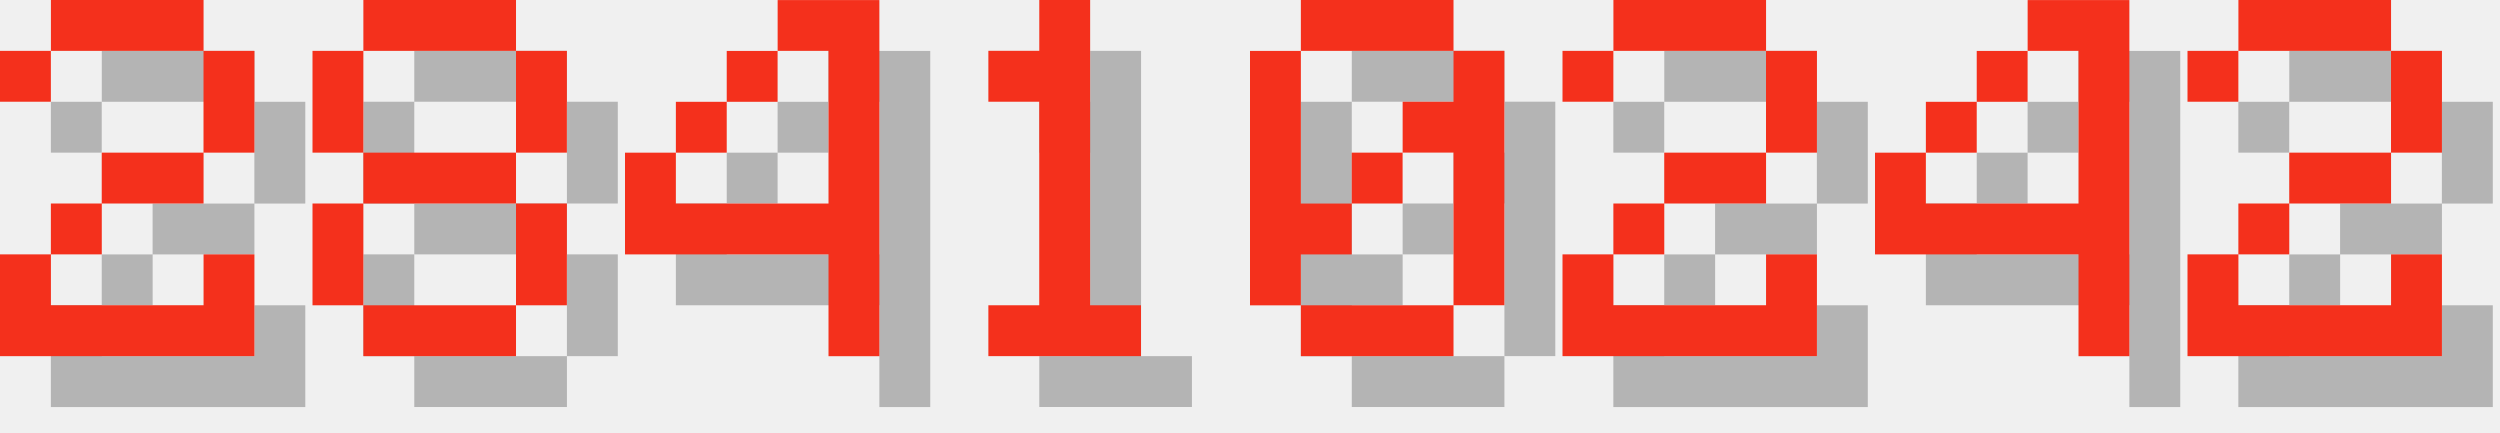
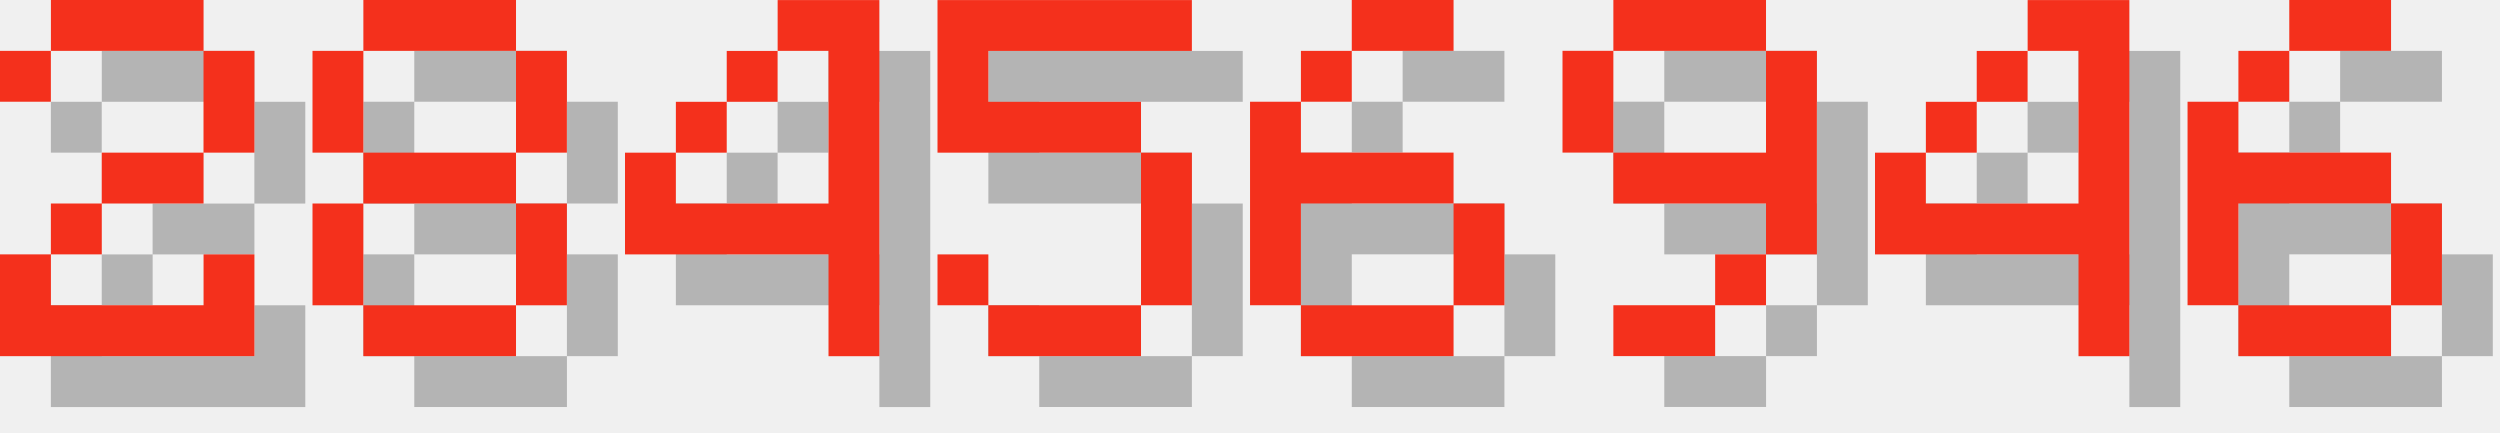
<svg xmlns="http://www.w3.org/2000/svg" version="1.1" width="208.0" height="36">
  <style>
        .text-foreground {
            fill: #F4301C;
        }
        .text-shadow {
            fill: #000000;
            fill-opacity: 0.25;
        }
    </style>
  <g class="digit" id="digit_2" transform="translate(0.0, 0), scale(4)">
    <path id="digit_2_shadow" class="text-shadow" d="m1.058 2.117v1.058h1.058v-1.058h3.175v2.117h-2.117v1.058h-1.058v1.058h-1.058v2.117h5.292v-2.117h-1.058v1.058h-3.175v-1.058h1.058v-1.058h2.117v-1.058h1.058v-2.117h-1.058v-1.058h-3.175v1.058h-1.058z" fill-opacity=".5" style="paint-order:stroke fill markers" />
    <path id="digit_2_fg" class="text-foreground" d="m0 1.058v1.058h1.058v-1.058h3.175v2.117h-2.117v1.058h-1.058v1.058h-1.058v2.117h5.292v-2.117h-1.058v1.058h-3.175v-1.058h1.058v-1.058h2.117v-1.058h1.058v-2.117h-1.058v-1.058h-3.175v1.058h-1.058z" fill="#fff" style="paint-order:stroke fill markers" />
  </g>
  <g class="digit" id="digit_8" transform="translate(26.0, 0), scale(4)">
    <path id="digit_8_shadow" class="text-shadow" d="m2.117 1.058v1.058h3.175v-1.058h-3.175zm3.175 1.058v2.117h1.058v-2.117h-1.058zm0 2.117h-3.175v1.058h3.175v-1.058zm0 1.058v2.117h1.058v-2.117h-1.058zm0 2.117h-3.175v1.058h3.175v-1.058zm-3.175 0v-2.117h-1.058v2.117h1.058zm0-3.175v-2.117h-1.058v2.117h1.058z" fill-opacity=".5" style="paint-order:stroke fill markers" />
    <path id="digit_8_fg" class="text-foreground" d="m1.058 0v1.058h3.175v-1.058h-3.175zm3.175 1.058v2.117h1.058v-2.117h-1.058zm0 2.117h-3.175v1.058h3.175v-1.058zm0 1.058v2.117h1.058v-2.117h-1.058zm0 2.117h-3.175v1.058h3.175v-1.058zm-3.175 0v-2.117h-1.058v2.117h1.058zm0-3.175v-2.117h-1.058v2.117h1.058z" fill="#fff" style="paint-order:stroke fill markers" />
  </g>
  <g class="digit" id="digit_4" transform="translate(52.0, 0), scale(4)">
    <path id="digit_4_shadow" class="text-shadow" d="m4.233 1.058v1.058h1.058v3.175h-3.175v-1.058h-1.058v2.117h4.233v2.117h1.058v-7.408h-2.117zm-2.117 3.175h1.058v-1.058h-1.058v1.058zm1.058-1.058h1.058v-1.058h-1.058v1.058z" fill-opacity=".5" style="paint-order:stroke fill markers" />
    <path id="digit_4_fg" class="text-foreground" d="m3.175 0v1.058h1.058v3.175h-3.175v-1.058h-1.058v2.117h4.233v2.117h1.058v-7.408h-2.117zm-2.117 3.175h1.058v-1.058h-1.058v1.058zm1.058-1.058h1.058v-1.058h-1.058v1.058z" fill="#fff" style="paint-order:stroke fill markers" />
  </g>
-   <g class="digit" id="digit_1" transform="translate(78.0, 0), scale(4)">
-     <path id="digit_1_shadow" class="text-shadow" d="m2.117 2.117v1.058h1.058v4.233h-1.058v1.058h3.175v-1.058h-1.058v-6.35h-1.058v1.058h-1.058z" fill-opacity=".5" style="paint-order:stroke fill markers" />
-     <path id="digit_1_fg" class="text-foreground" d="m1.058 1.058v1.058h1.058v4.233h-1.058v1.058h3.175v-1.058h-1.058v-6.35h-1.058v1.058h-1.058z" fill="#fff" style="paint-order:stroke fill markers" />
+   <g class="digit" id="digit_5" transform="translate(78.0, 0), scale(4)">
+     <path id="digit_5_shadow" class="text-shadow" d="m1.058 1.058v3.175h4.233v3.175h-3.175v-1.058h-1.058v1.058h1.058v1.058h3.175v-1.058h1.058v-3.175h-1.058v-1.058h-3.175v-1.058h4.233v-1.058h-5.292z" fill-opacity=".5" style="paint-order:stroke fill markers" />
+     <path id="digit_5_fg" class="text-foreground" d="m0 0v3.175h4.233v3.175h-3.175v-1.058h-1.058v1.058h1.058v1.058h3.175v-1.058h1.058v-3.175h-1.058v-1.058h-3.175v-1.058h4.233v-1.058h-5.292z" fill="#fff" style="paint-order:stroke fill markers" />
  </g>
-   <g class="digit" id="digit_0" transform="translate(104.0, 0), scale(4)">
-     <path id="digit_0_shadow" class="text-shadow" d="m2.117 1.058v1.058h3.175v-1.058h-3.175zm3.175 1.058v1.058h-1.058v1.058h1.058v3.175h1.058v-5.292h-1.058zm0 5.292h-3.175v1.058h3.175v-1.058zm-3.175 0v-1.058h1.058v-1.058h-1.058v-3.175h-1.058v5.292h1.058zm1.058-2.117h1.058v-1.058h-1.058v1.058z" fill-opacity=".5" style="paint-order:stroke fill markers" />
-     <path id="digit_0_fg" class="text-foreground" d="m1.058 0v1.058h3.175v-1.058h-3.175zm3.175 1.058v1.058h-1.058v1.058h1.058v3.175h1.058v-5.292h-1.058zm0 5.292h-3.175v1.058h3.175v-1.058zm-3.175 0v-1.058h1.058v-1.058h-1.058v-3.175h-1.058v5.292h1.058zm1.058-2.117h1.058v-1.058h-1.058v1.058z" fill="#fff" style="paint-order:stroke fill markers" />
+   <g class="digit" id="digit_6" transform="translate(104.0, 0), scale(4)">
+     <path id="digit_6_shadow" class="text-shadow" d="m3.175 1.058v1.058h2.117v-1.058h-2.117zm0 1.058h-1.058v1.058h1.058v-1.058zm-1.058 1.058h-1.058v4.233h1.058v-2.117h3.175v-1.058h-3.175v-1.058zm3.175 2.117v2.117h1.058v-2.117h-1.058zm0 2.117h-3.175v1.058h3.175v-1.058z" fill-opacity=".5" style="paint-order:stroke fill markers" />
+     <path id="digit_6_fg" class="text-foreground" d="m2.117 0v1.058h2.117v-1.058h-2.117zm0 1.058h-1.058v1.058h1.058v-1.058zm-1.058 1.058h-1.058v4.233h1.058v-2.117h3.175v-1.058h-3.175v-1.058zm3.175 2.117v2.117h1.058v-2.117h-1.058zm0 2.117h-3.175v1.058h3.175v-1.058z" fill="#fff" style="paint-order:stroke fill markers" />
  </g>
-   <g class="digit" id="digit_2" transform="translate(130.0, 0), scale(4)">
-     <path id="digit_2_shadow" class="text-shadow" d="m1.058 2.117v1.058h1.058v-1.058h3.175v2.117h-2.117v1.058h-1.058v1.058h-1.058v2.117h5.292v-2.117h-1.058v1.058h-3.175v-1.058h1.058v-1.058h2.117v-1.058h1.058v-2.117h-1.058v-1.058h-3.175v1.058h-1.058z" fill-opacity=".5" style="paint-order:stroke fill markers" />
-     <path id="digit_2_fg" class="text-foreground" d="m0 1.058v1.058h1.058v-1.058h3.175v2.117h-2.117v1.058h-1.058v1.058h-1.058v2.117h5.292v-2.117h-1.058v1.058h-3.175v-1.058h1.058v-1.058h2.117v-1.058h1.058v-2.117h-1.058v-1.058h-3.175v1.058h-1.058z" fill="#fff" style="paint-order:stroke fill markers" />
+   <g class="digit" id="digit_9" transform="translate(130.0, 0), scale(4)">
+     <path id="digit_9_shadow" class="text-shadow" d="m2.117 1.058v1.058h3.175v-1.058h-3.175zm3.175 1.058v2.117h-3.175v1.058h3.175v1.058h1.058v-4.233h-1.058zm0 4.233h-1.058v1.058h1.058v-1.058zm-1.058 1.058h-2.117v1.058h2.117v-1.058zm-2.117-3.175v-2.117h-1.058v2.117h1.058z" fill-opacity=".5" style="paint-order:stroke fill markers" />
+     <path id="digit_9_fg" class="text-foreground" d="m1.058 0v1.058h3.175v-1.058h-3.175zm3.175 1.058v2.117h-3.175v1.058h3.175v1.058h1.058v-4.233h-1.058zm0 4.233h-1.058v1.058h1.058v-1.058zm-1.058 1.058h-2.117v1.058h2.117v-1.058zm-2.117-3.175v-2.117h-1.058v2.117h1.058z" fill="#fff" style="paint-order:stroke fill markers" />
  </g>
  <g class="digit" id="digit_4" transform="translate(156.0, 0), scale(4)">
    <path id="digit_4_shadow" class="text-shadow" d="m4.233 1.058v1.058h1.058v3.175h-3.175v-1.058h-1.058v2.117h4.233v2.117h1.058v-7.408h-2.117zm-2.117 3.175h1.058v-1.058h-1.058v1.058zm1.058-1.058h1.058v-1.058h-1.058v1.058z" fill-opacity=".5" style="paint-order:stroke fill markers" />
    <path id="digit_4_fg" class="text-foreground" d="m3.175 0v1.058h1.058v3.175h-3.175v-1.058h-1.058v2.117h4.233v2.117h1.058v-7.408h-2.117zm-2.117 3.175h1.058v-1.058h-1.058v1.058zm1.058-1.058h1.058v-1.058h-1.058v1.058z" fill="#fff" style="paint-order:stroke fill markers" />
  </g>
-   <g class="digit" id="digit_2" transform="translate(182.0, 0), scale(4)">
-     <path id="digit_2_shadow" class="text-shadow" d="m1.058 2.117v1.058h1.058v-1.058h3.175v2.117h-2.117v1.058h-1.058v1.058h-1.058v2.117h5.292v-2.117h-1.058v1.058h-3.175v-1.058h1.058v-1.058h2.117v-1.058h1.058v-2.117h-1.058v-1.058h-3.175v1.058h-1.058z" fill-opacity=".5" style="paint-order:stroke fill markers" />
-     <path id="digit_2_fg" class="text-foreground" d="m0 1.058v1.058h1.058v-1.058h3.175v2.117h-2.117v1.058h-1.058v1.058h-1.058v2.117h5.292v-2.117h-1.058v1.058h-3.175v-1.058h1.058v-1.058h2.117v-1.058h1.058v-2.117h-1.058v-1.058h-3.175v1.058h-1.058z" fill="#fff" style="paint-order:stroke fill markers" />
+   <g class="digit" id="digit_6" transform="translate(182.0, 0), scale(4)">
+     <path id="digit_6_shadow" class="text-shadow" d="m3.175 1.058v1.058h2.117v-1.058h-2.117zm0 1.058h-1.058v1.058h1.058v-1.058zm-1.058 1.058h-1.058v4.233h1.058v-2.117h3.175v-1.058h-3.175v-1.058zm3.175 2.117v2.117h1.058v-2.117h-1.058zm0 2.117h-3.175v1.058h3.175v-1.058z" fill-opacity=".5" style="paint-order:stroke fill markers" />
+     <path id="digit_6_fg" class="text-foreground" d="m2.117 0v1.058h2.117v-1.058h-2.117zm0 1.058h-1.058v1.058h1.058v-1.058zm-1.058 1.058h-1.058v4.233h1.058v-2.117h3.175v-1.058h-3.175v-1.058zm3.175 2.117v2.117h1.058v-2.117h-1.058zm0 2.117h-3.175v1.058h3.175v-1.058z" fill="#fff" style="paint-order:stroke fill markers" />
  </g>
</svg>
